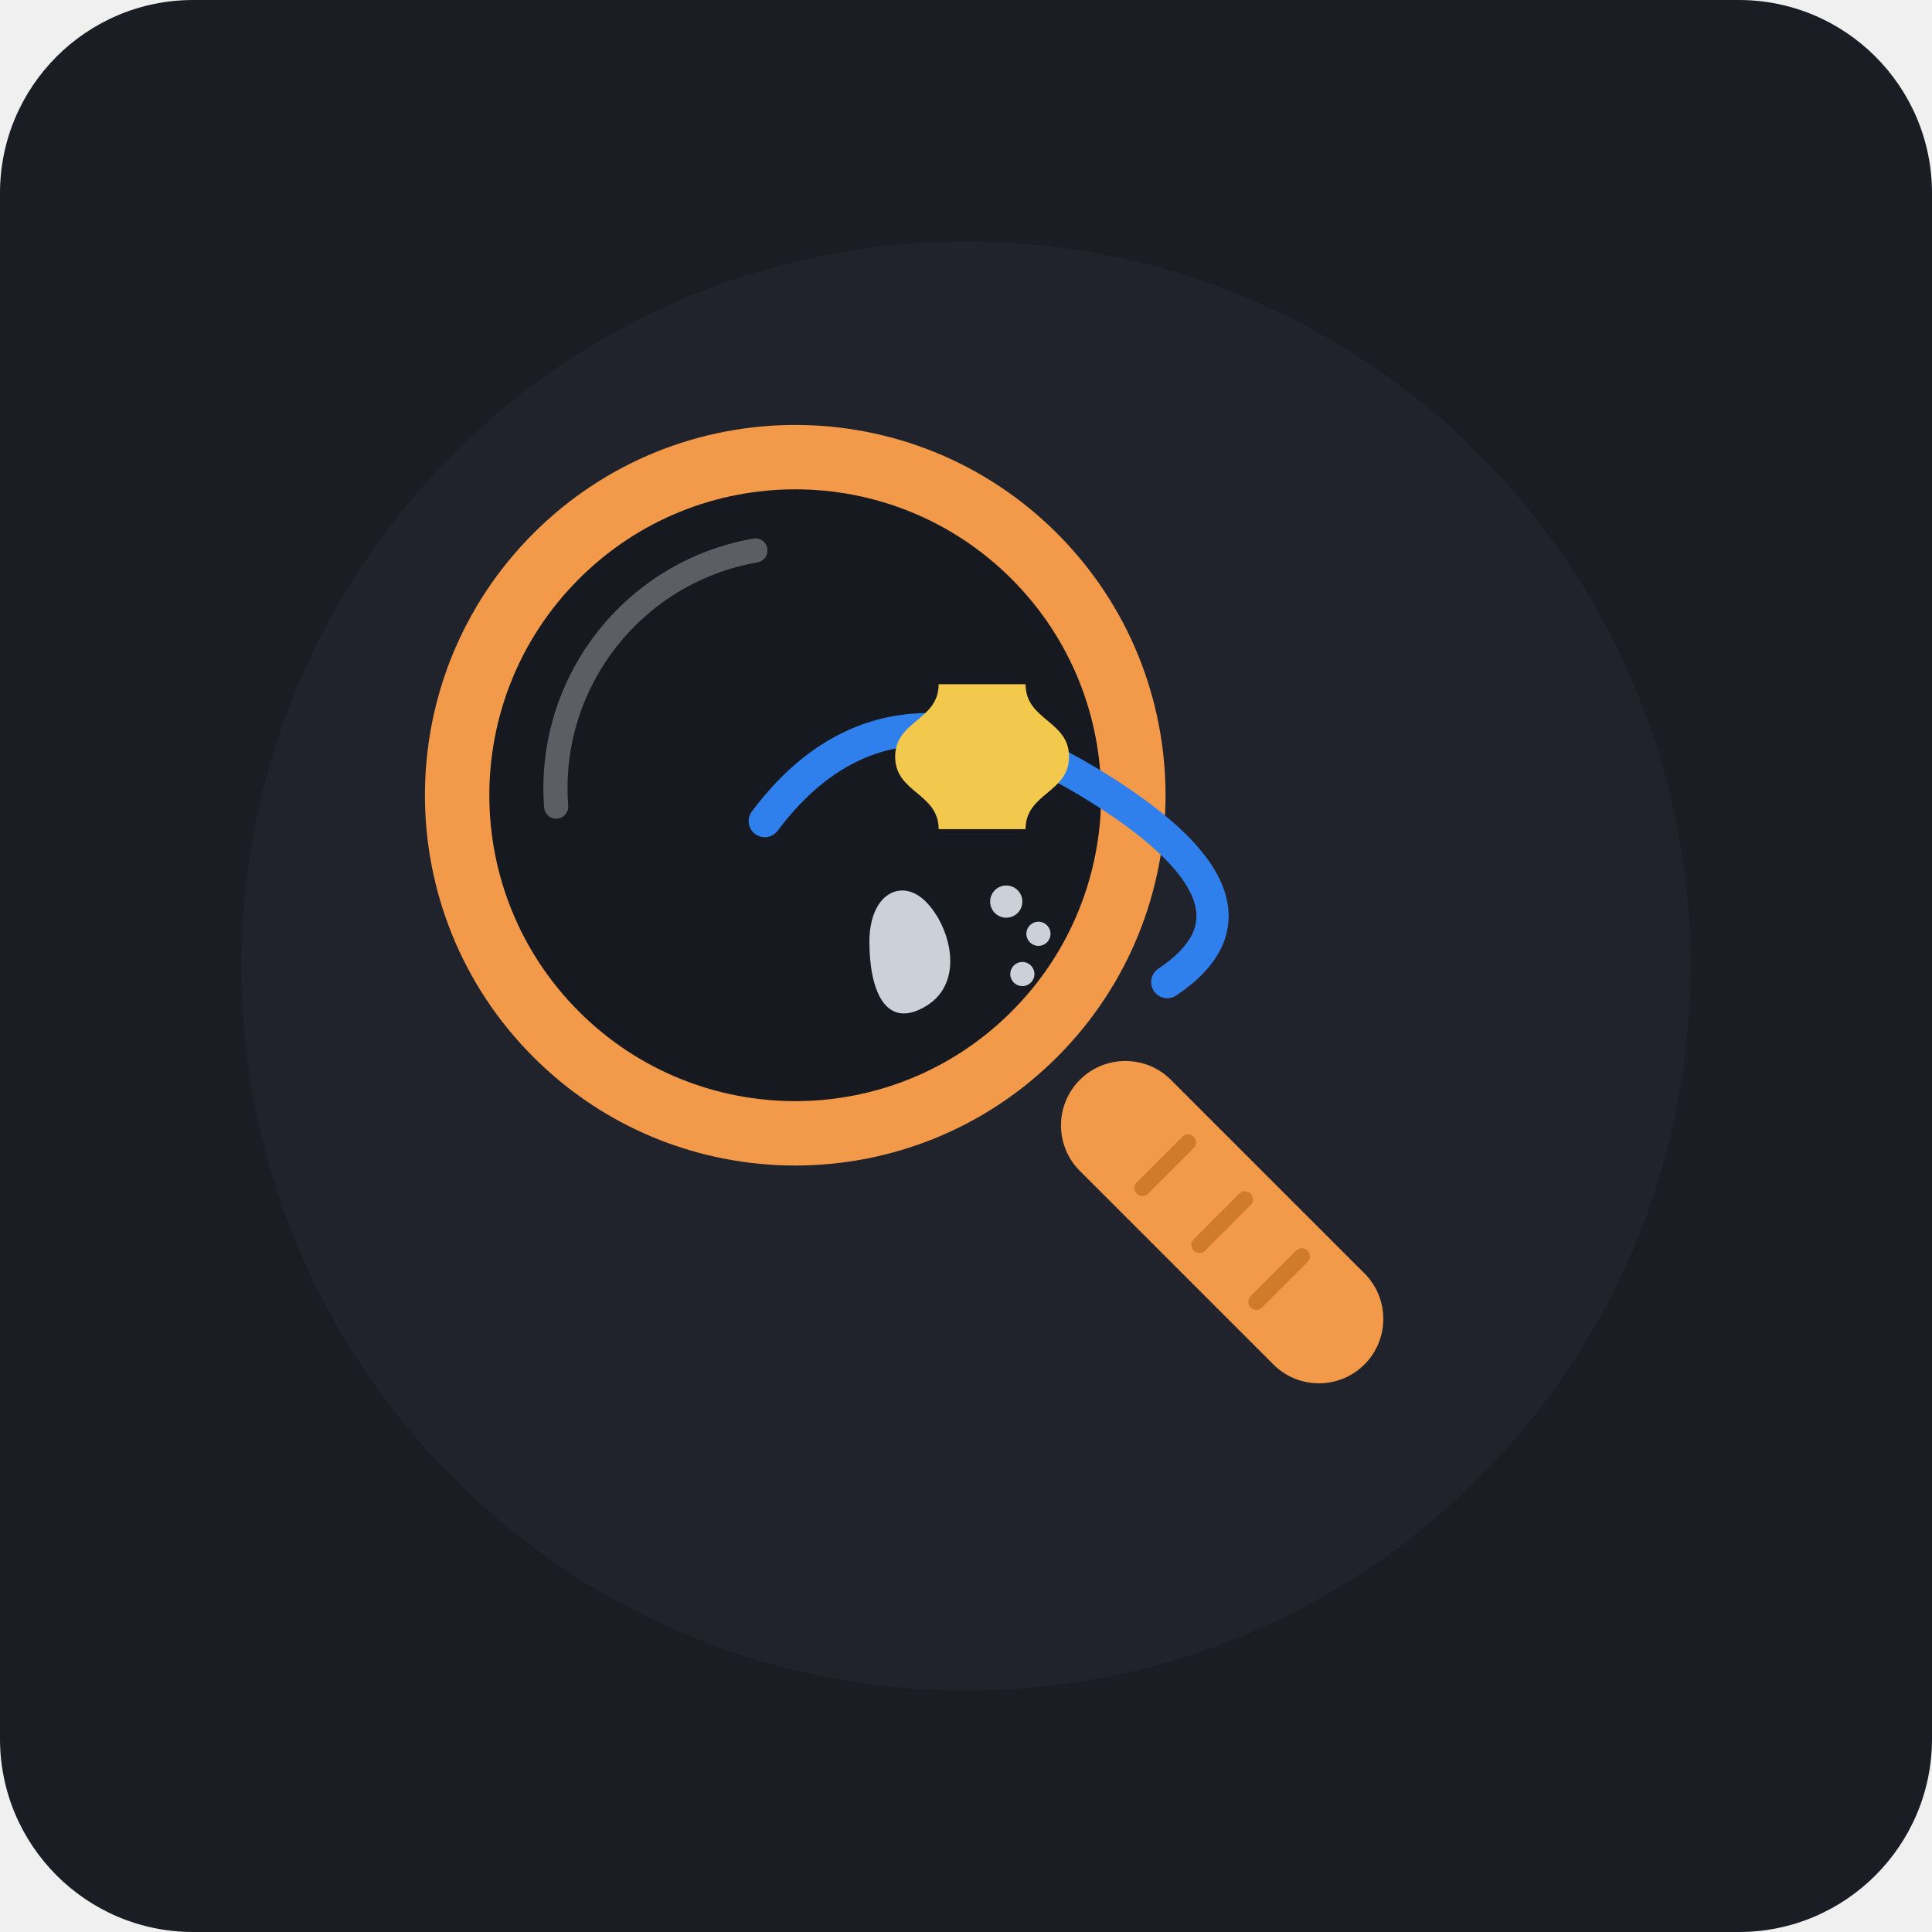
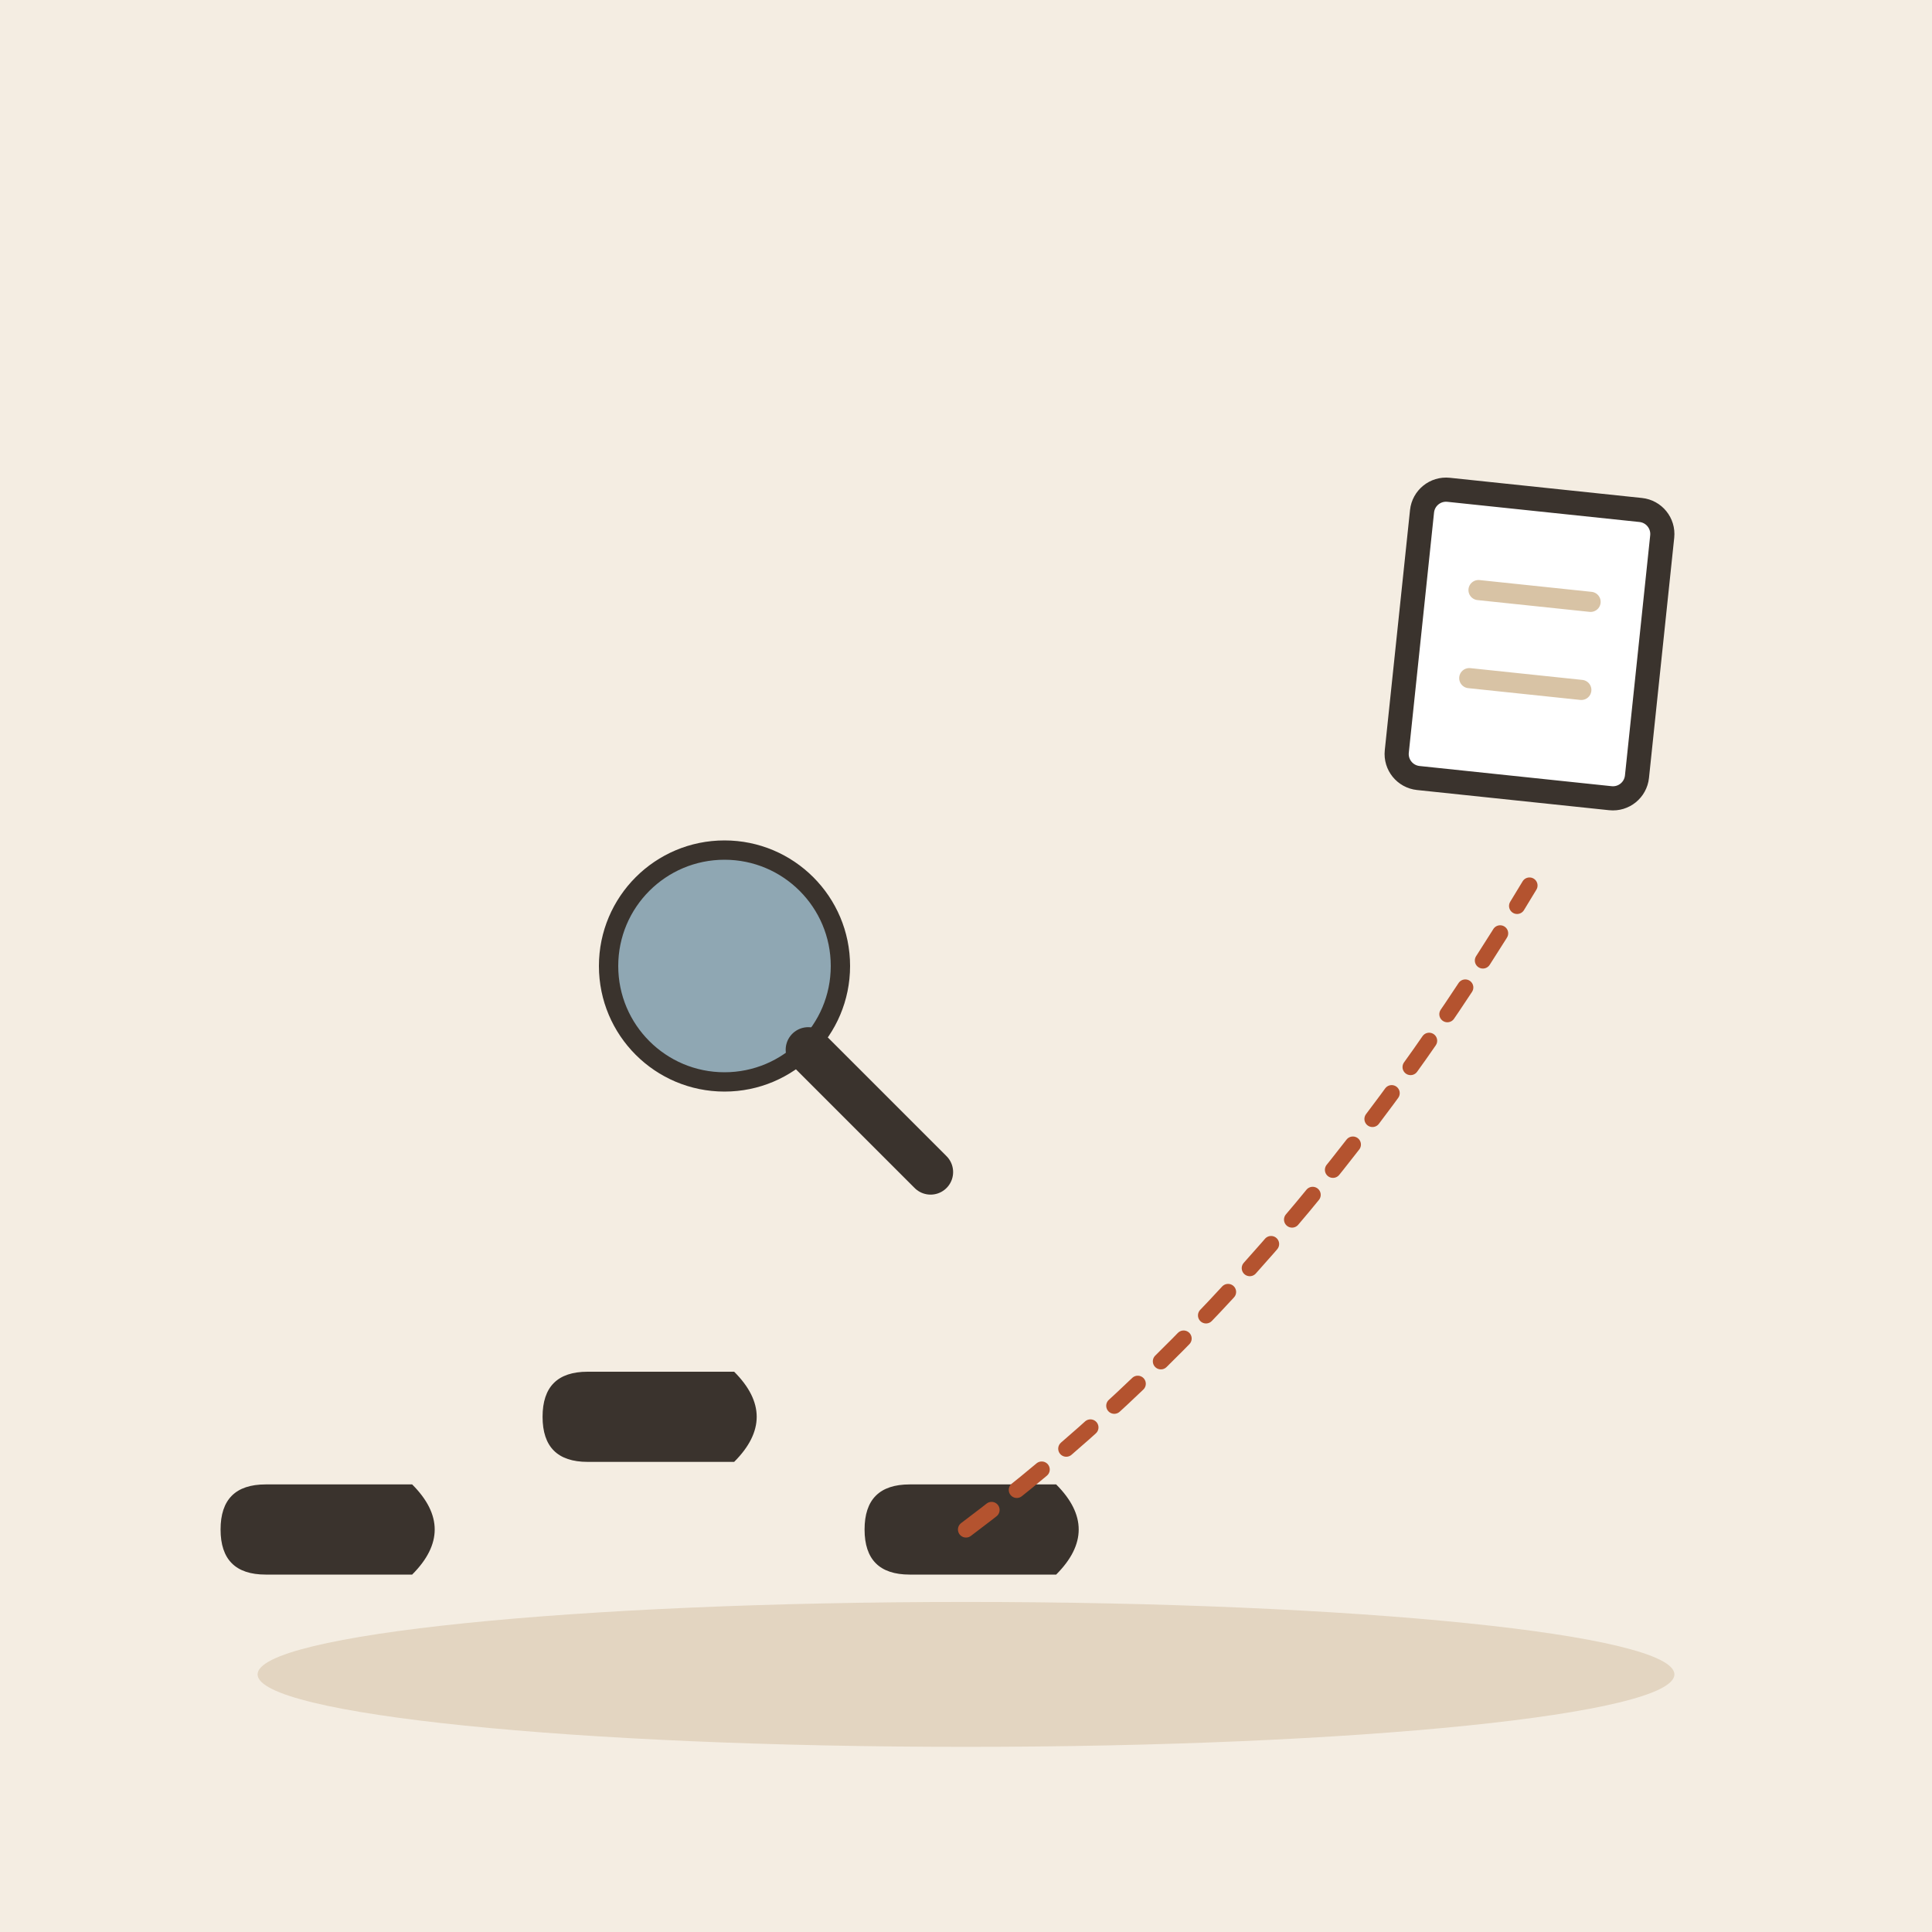
- <svg xmlns="http://www.w3.org/2000/svg" viewBox="0 0 240 240" width="100%" height="100%">
-   <rect width="240" height="240" rx="24" fill="#1A1D24" />
-   <circle cx="120" cy="120" r="90" fill="#252A34" opacity="0.5" />
-   <g transform="rotate(-45 120 120)">
-     <rect x="112" y="140" width="16" height="50" rx="8" fill="#F2994A" />
-     <line x1="116" y1="155" x2="124" y2="155" stroke="#D07A2B" stroke-width="2" stroke-linecap="round" />
-     <line x1="116" y1="165" x2="124" y2="165" stroke="#D07A2B" stroke-width="2" stroke-linecap="round" />
-     <line x1="116" y1="175" x2="124" y2="175" stroke="#D07A2B" stroke-width="2" stroke-linecap="round" />
-     <circle cx="120" cy="90" r="46" fill="#F2994A" />
-     <circle cx="120" cy="90" r="38" fill="#161920" />
-     <path d="M 98 70 A 30 30 0 0 1 138 65" stroke="#FFFFFF" stroke-width="3" stroke-linecap="round" fill="none" opacity="0.3" />
+ <svg xmlns="http://www.w3.org/2000/svg" viewBox="0 0 240 240" data-style="editorial">
+   <rect width="240" height="240" fill="#F4EDE2" />
+   <ellipse cx="120" cy="208" rx="88" ry="9" fill="#E3D5C1" />
+   <g transform="translate(40 190) rotate(90) scale(0.7 0.7)">
+     <path d="M-8 -16Q0 -24 8 -16L8 10Q8 18 0 18Q-8 18 -8 10Z" fill="#3A332D" />
  </g>
-   <g transform="translate(120, 107)">
-     <path d="M -25 -5 Q -10 -25 15 -10 T 25 15" stroke="#2F80ED" stroke-width="4" stroke-linecap="round" fill="none" />
-     <path d="M -6,-10               C -6,-15 -12,-15 -12,-20               C -12,-25 -6,-25 -6,-30               L 6,-30               C 6,-25 12,-25 12,-20               C 12,-15 6,-15 6,-10               Z" fill="#F2C94C" transform="translate(2, 5) scale(0.9)" />
-     <path d="M -12, 10 C -12, 4 -8, 2 -5, 5 C -2, 8 0, 15 -5, 18 C -10, 21 -12, 16 -12, 10 Z" fill="#E0E6ED" opacity="0.9" />
-     <circle cx="5" cy="5" r="2" fill="#E0E6ED" opacity="0.9" />
-     <circle cx="9" cy="9" r="1.5" fill="#E0E6ED" opacity="0.9" />
-     <circle cx="7" cy="14" r="1.5" fill="#E0E6ED" opacity="0.9" />
+   <g transform="translate(80 176) rotate(90) scale(0.7 0.7)">
+     <path d="M-8 -16Q0 -24 8 -16L8 10Q8 18 0 18Q-8 18 -8 10Z" fill="#3A332D" />
  </g>
+   <g transform="translate(120 190) rotate(90) scale(0.7 0.7)">
+     <path d="M-8 -16Q0 -24 8 -16L8 10Q8 18 0 18Q-8 18 -8 10Z" fill="#3A332D" />
+   </g>
+   <g transform="translate(90 120) scale(0.8 0.8)">
+     <circle cx="0" cy="0" r="18" fill="#8FA7B3" stroke="#3A332D" stroke-width="3" stroke-linecap="round" stroke-linejoin="round" />
+     <path d="M13 13L32 32" stroke="#3A332D" stroke-width="7" stroke-linecap="round" fill="none" />
+   </g>
+   <g transform="translate(190 80) rotate(6)">
+     <rect x="-15" y="-18" width="30" height="36" rx="3" fill="#FFFFFF" stroke="#3A332D" stroke-width="3" stroke-linecap="round" stroke-linejoin="round" />
+     <path d="M-7 -6L7 -6" stroke="#D8C3A5" stroke-width="2.5" stroke-linecap="round" fill="none" />
+     <path d="M-7 5L7 5" stroke="#D8C3A5" stroke-width="2.5" stroke-linecap="round" fill="none" />
+   </g>
+   <path d="M120 190Q160 160 190 110" fill="none" stroke="#B4532F" stroke-width="2" stroke-linecap="round" stroke-linejoin="round" stroke-dasharray="4 4" />
</svg>
